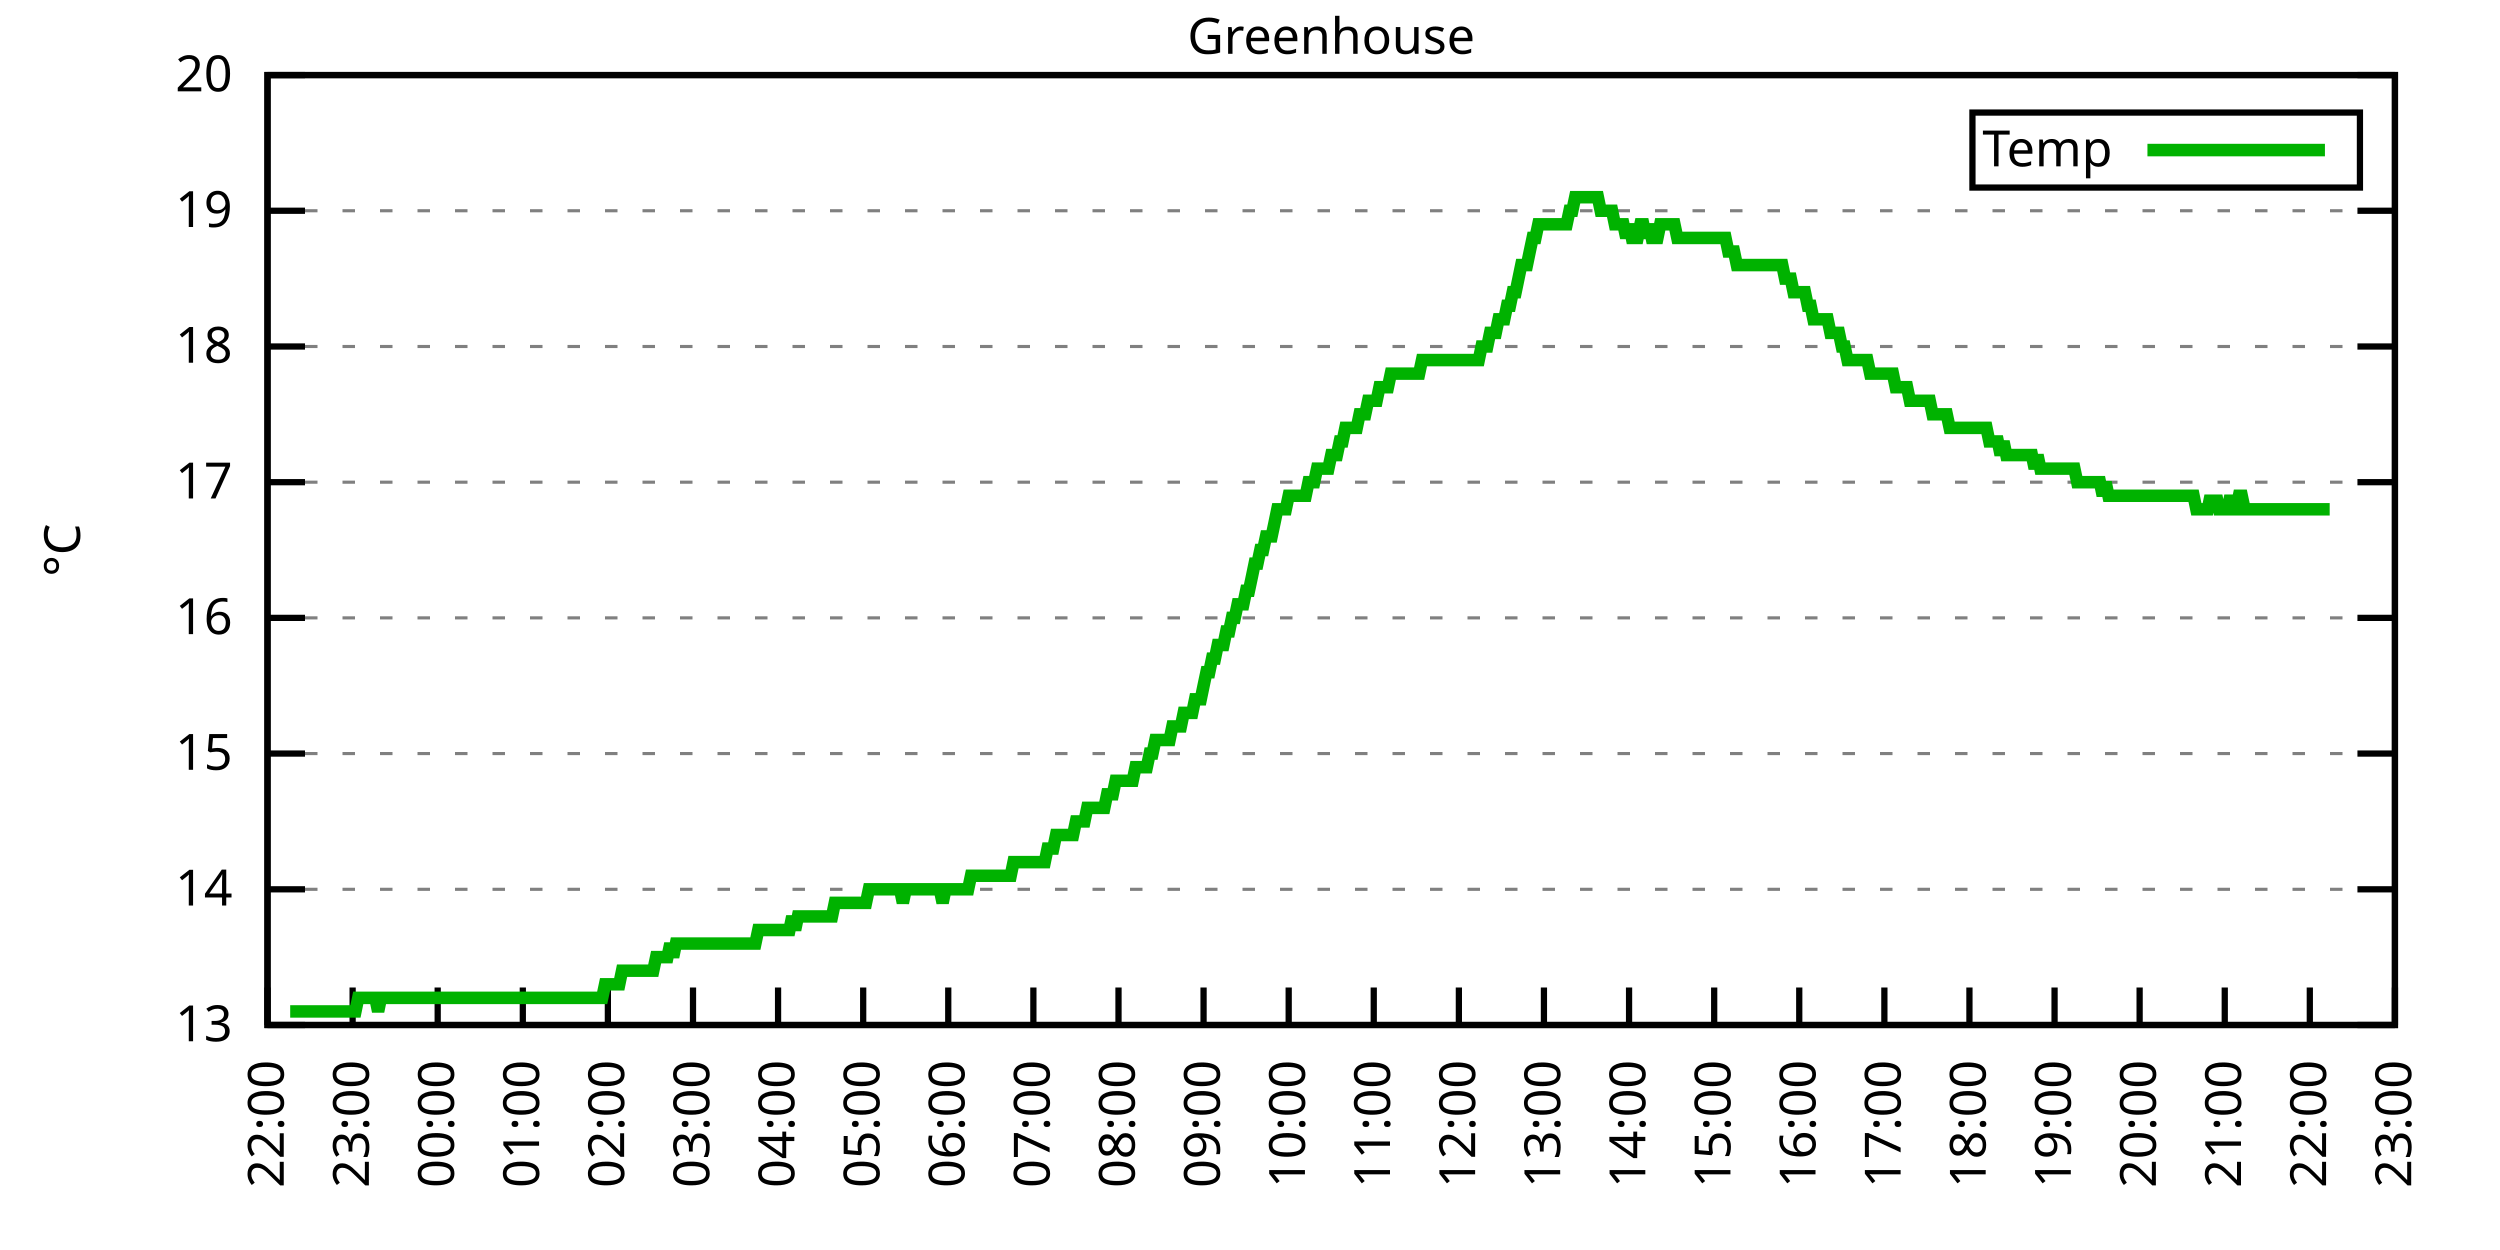
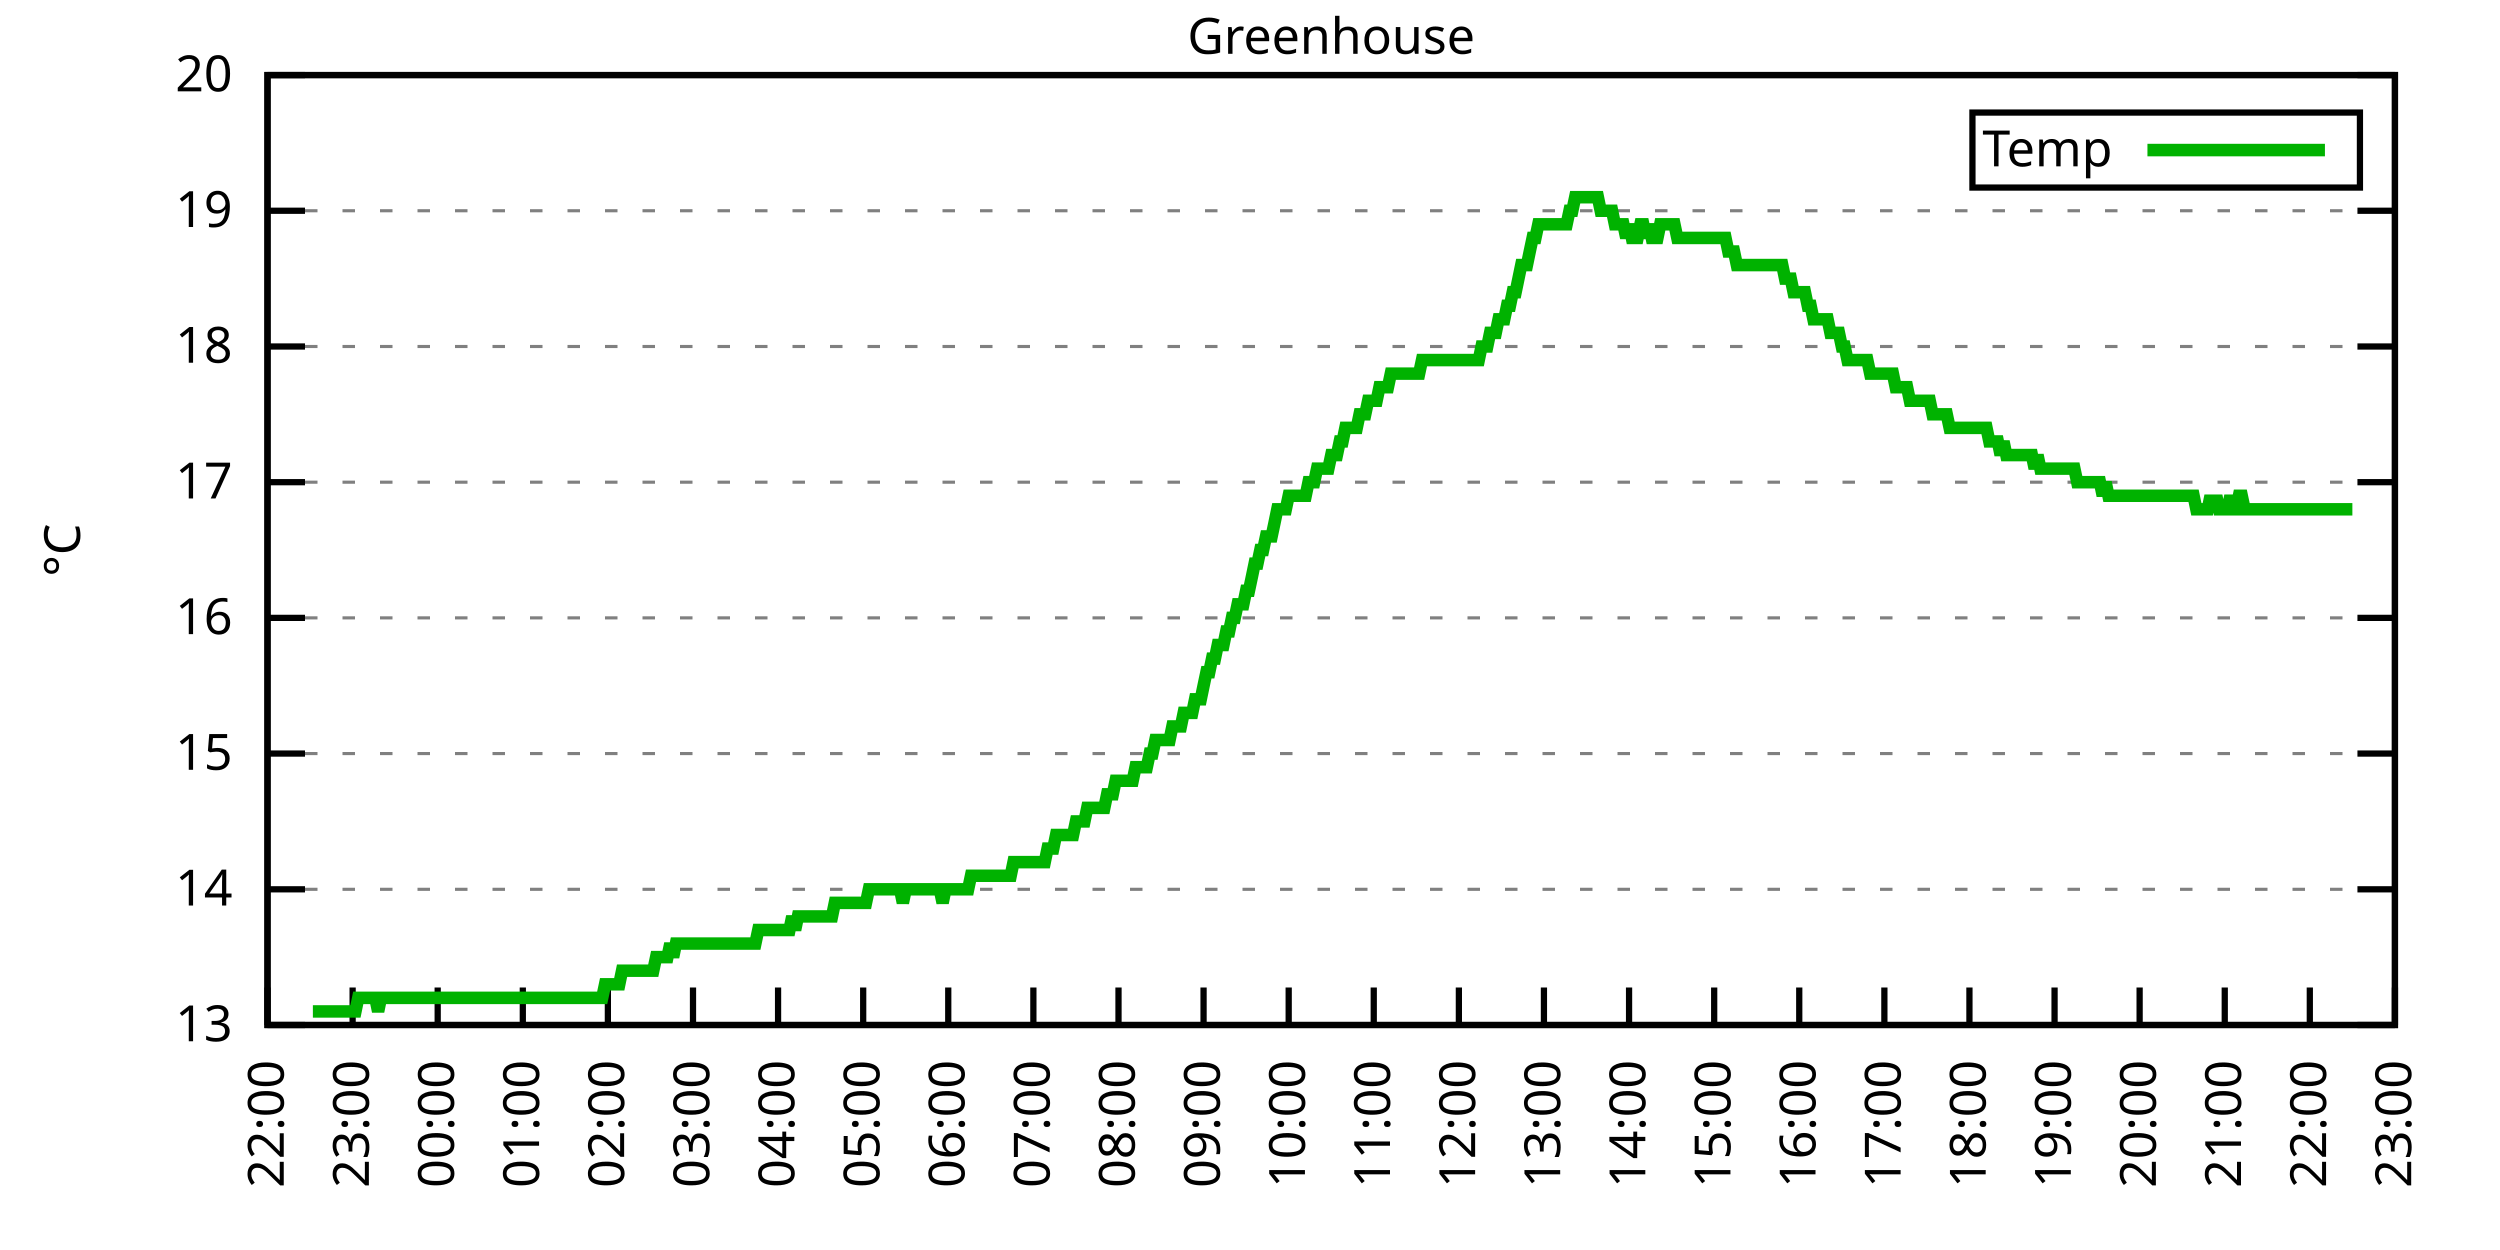
<svg xmlns="http://www.w3.org/2000/svg" xmlns:xlink="http://www.w3.org/1999/xlink" width="400" height="200" viewBox="0 0 400 200">
  <g id="gnuplot_canvas">
    <rect x="0" y="0" width="400" height="200" fill="none" />
    <defs>
      <circle id="gpDot" r="0.5" stroke-width="0.5" stroke="currentColor" />
      <path id="gpPt0" stroke-width="0.333" stroke="currentColor" d="M-1,0 h2 M0,-1 v2" />
      <path id="gpPt1" stroke-width="0.333" stroke="currentColor" d="M-1,-1 L1,1 M1,-1 L-1,1" />
      <path id="gpPt2" stroke-width="0.333" stroke="currentColor" d="M-1,0 L1,0 M0,-1 L0,1 M-1,-1 L1,1 M-1,1 L1,-1" />
      <rect id="gpPt3" stroke-width="0.333" stroke="currentColor" x="-1" y="-1" width="2" height="2" />
      <rect id="gpPt4" stroke-width="0.333" stroke="currentColor" fill="currentColor" x="-1" y="-1" width="2" height="2" />
      <circle id="gpPt5" stroke-width="0.333" stroke="currentColor" cx="0" cy="0" r="1" />
      <use xlink:href="#gpPt5" id="gpPt6" fill="currentColor" stroke="none" />
      <path id="gpPt7" stroke-width="0.333" stroke="currentColor" d="M0,-1.33 L-1.33,0.67 L1.33,0.67 z" />
      <use xlink:href="#gpPt7" id="gpPt8" fill="currentColor" stroke="none" />
      <use xlink:href="#gpPt7" id="gpPt9" stroke="currentColor" transform="rotate(180)" />
      <use xlink:href="#gpPt9" id="gpPt10" fill="currentColor" stroke="none" />
      <use xlink:href="#gpPt3" id="gpPt11" stroke="currentColor" transform="rotate(45)" />
      <use xlink:href="#gpPt11" id="gpPt12" fill="currentColor" stroke="none" />
      <path id="gpPt13" stroke-width="0.333" stroke="currentColor" d="M0,1.330 L1.265,0.411 L0.782,-1.067 L-0.782,-1.076 L-1.265,0.411 z" />
      <use xlink:href="#gpPt13" id="gpPt14" fill="currentColor" stroke="none" />
      <filter id="textbox" filterUnits="objectBoundingBox" x="0" y="0" height="1" width="1">
        <feFlood flood-color="white" flood-opacity="1" result="bgnd" />
        <feComposite in="SourceGraphic" in2="bgnd" operator="atop" />
      </filter>
      <filter id="greybox" filterUnits="objectBoundingBox" x="0" y="0" height="1" width="1">
        <feFlood flood-color="lightgrey" flood-opacity="1" result="grey" />
        <feComposite in="SourceGraphic" in2="grey" operator="atop" />
      </filter>
    </defs>
    <g fill="none" color="white" stroke="currentColor" stroke-width="1.00" stroke-linecap="butt" stroke-linejoin="miter">
</g>
    <g fill="none" color="black" stroke="currentColor" stroke-width="1.00" stroke-linecap="butt" stroke-linejoin="miter">
      <g stroke="none" shape-rendering="crispEdges">
        <polygon fill="rgb(255, 255, 255)" points="42.80,164.00 383.18,164.00 383.18,12.02 42.80,12.02 " />
      </g>
    </g>
    <g fill="none" color="black" stroke="currentColor" stroke-width="1.00" stroke-linecap="butt" stroke-linejoin="miter">
</g>
    <g fill="none" color="black" stroke="black" stroke-width="0.50" stroke-linecap="butt" stroke-linejoin="miter">
</g>
    <g fill="none" color="gray" stroke="currentColor" stroke-width="0.50" stroke-linecap="butt" stroke-linejoin="miter">
      <path stroke="gray" stroke-dasharray="2,4" class="gridline" d="M42.80,164.00 L383.19,164.00  " />
    </g>
    <g fill="none" color="gray" stroke="gray" stroke-width="1.00" stroke-linecap="butt" stroke-linejoin="miter">
</g>
    <g fill="none" color="black" stroke="currentColor" stroke-width="1.00" stroke-linecap="butt" stroke-linejoin="miter">
      <path stroke="black" d="M42.80,164.00 L48.80,164.00 M383.19,164.00 L377.19,164.00  " />
      <g transform="translate(37.20,166.60)" stroke="none" fill="black" font-family="Sans" font-size="8.00" text-anchor="end">
        <text>
          <tspan font-family="Sans"> 13</tspan>
        </text>
      </g>
    </g>
    <g fill="none" color="black" stroke="currentColor" stroke-width="1.00" stroke-linecap="butt" stroke-linejoin="miter">
</g>
    <g fill="none" color="black" stroke="black" stroke-width="0.50" stroke-linecap="butt" stroke-linejoin="miter">
</g>
    <g fill="none" color="gray" stroke="currentColor" stroke-width="0.50" stroke-linecap="butt" stroke-linejoin="miter">
      <path stroke="gray" stroke-dasharray="2,4" class="gridline" d="M42.80,142.29 L383.19,142.29  " />
    </g>
    <g fill="none" color="gray" stroke="gray" stroke-width="1.00" stroke-linecap="butt" stroke-linejoin="miter">
</g>
    <g fill="none" color="black" stroke="currentColor" stroke-width="1.00" stroke-linecap="butt" stroke-linejoin="miter">
      <path stroke="black" d="M42.80,142.29 L48.80,142.29 M383.19,142.29 L377.19,142.29  " />
      <g transform="translate(37.20,144.89)" stroke="none" fill="black" font-family="Sans" font-size="8.00" text-anchor="end">
        <text>
          <tspan font-family="Sans"> 14</tspan>
        </text>
      </g>
    </g>
    <g fill="none" color="black" stroke="currentColor" stroke-width="1.00" stroke-linecap="butt" stroke-linejoin="miter">
</g>
    <g fill="none" color="black" stroke="black" stroke-width="0.50" stroke-linecap="butt" stroke-linejoin="miter">
</g>
    <g fill="none" color="gray" stroke="currentColor" stroke-width="0.50" stroke-linecap="butt" stroke-linejoin="miter">
      <path stroke="gray" stroke-dasharray="2,4" class="gridline" d="M42.80,120.57 L383.19,120.57  " />
    </g>
    <g fill="none" color="gray" stroke="gray" stroke-width="1.00" stroke-linecap="butt" stroke-linejoin="miter">
</g>
    <g fill="none" color="black" stroke="currentColor" stroke-width="1.00" stroke-linecap="butt" stroke-linejoin="miter">
      <path stroke="black" d="M42.80,120.57 L48.80,120.57 M383.19,120.57 L377.19,120.57  " />
      <g transform="translate(37.20,123.17)" stroke="none" fill="black" font-family="Sans" font-size="8.00" text-anchor="end">
        <text>
          <tspan font-family="Sans"> 15</tspan>
        </text>
      </g>
    </g>
    <g fill="none" color="black" stroke="currentColor" stroke-width="1.00" stroke-linecap="butt" stroke-linejoin="miter">
</g>
    <g fill="none" color="black" stroke="black" stroke-width="0.50" stroke-linecap="butt" stroke-linejoin="miter">
</g>
    <g fill="none" color="gray" stroke="currentColor" stroke-width="0.50" stroke-linecap="butt" stroke-linejoin="miter">
      <path stroke="gray" stroke-dasharray="2,4" class="gridline" d="M42.80,98.86 L383.19,98.86  " />
    </g>
    <g fill="none" color="gray" stroke="gray" stroke-width="1.00" stroke-linecap="butt" stroke-linejoin="miter">
</g>
    <g fill="none" color="black" stroke="currentColor" stroke-width="1.00" stroke-linecap="butt" stroke-linejoin="miter">
      <path stroke="black" d="M42.80,98.86 L48.80,98.86 M383.19,98.86 L377.19,98.86  " />
      <g transform="translate(37.20,101.46)" stroke="none" fill="black" font-family="Sans" font-size="8.00" text-anchor="end">
        <text>
          <tspan font-family="Sans"> 16</tspan>
        </text>
      </g>
    </g>
    <g fill="none" color="black" stroke="currentColor" stroke-width="1.00" stroke-linecap="butt" stroke-linejoin="miter">
</g>
    <g fill="none" color="black" stroke="black" stroke-width="0.50" stroke-linecap="butt" stroke-linejoin="miter">
</g>
    <g fill="none" color="gray" stroke="currentColor" stroke-width="0.50" stroke-linecap="butt" stroke-linejoin="miter">
      <path stroke="gray" stroke-dasharray="2,4" class="gridline" d="M42.80,77.15 L383.19,77.15  " />
    </g>
    <g fill="none" color="gray" stroke="gray" stroke-width="1.00" stroke-linecap="butt" stroke-linejoin="miter">
</g>
    <g fill="none" color="black" stroke="currentColor" stroke-width="1.00" stroke-linecap="butt" stroke-linejoin="miter">
      <path stroke="black" d="M42.80,77.15 L48.80,77.15 M383.19,77.15 L377.19,77.15  " />
      <g transform="translate(37.20,79.75)" stroke="none" fill="black" font-family="Sans" font-size="8.00" text-anchor="end">
        <text>
          <tspan font-family="Sans"> 17</tspan>
        </text>
      </g>
    </g>
    <g fill="none" color="black" stroke="currentColor" stroke-width="1.00" stroke-linecap="butt" stroke-linejoin="miter">
</g>
    <g fill="none" color="black" stroke="black" stroke-width="0.50" stroke-linecap="butt" stroke-linejoin="miter">
</g>
    <g fill="none" color="gray" stroke="currentColor" stroke-width="0.50" stroke-linecap="butt" stroke-linejoin="miter">
      <path stroke="gray" stroke-dasharray="2,4" class="gridline" d="M42.80,55.44 L383.19,55.44  " />
    </g>
    <g fill="none" color="gray" stroke="gray" stroke-width="1.00" stroke-linecap="butt" stroke-linejoin="miter">
</g>
    <g fill="none" color="black" stroke="currentColor" stroke-width="1.00" stroke-linecap="butt" stroke-linejoin="miter">
      <path stroke="black" d="M42.80,55.44 L48.80,55.44 M383.19,55.44 L377.19,55.44  " />
      <g transform="translate(37.20,58.04)" stroke="none" fill="black" font-family="Sans" font-size="8.00" text-anchor="end">
        <text>
          <tspan font-family="Sans"> 18</tspan>
        </text>
      </g>
    </g>
    <g fill="none" color="black" stroke="currentColor" stroke-width="1.00" stroke-linecap="butt" stroke-linejoin="miter">
</g>
    <g fill="none" color="black" stroke="black" stroke-width="0.50" stroke-linecap="butt" stroke-linejoin="miter">
</g>
    <g fill="none" color="gray" stroke="currentColor" stroke-width="0.50" stroke-linecap="butt" stroke-linejoin="miter">
      <path stroke="gray" stroke-dasharray="2,4" class="gridline" d="M42.80,33.72 L383.19,33.72  " />
    </g>
    <g fill="none" color="gray" stroke="gray" stroke-width="1.00" stroke-linecap="butt" stroke-linejoin="miter">
</g>
    <g fill="none" color="black" stroke="currentColor" stroke-width="1.00" stroke-linecap="butt" stroke-linejoin="miter">
      <path stroke="black" d="M42.80,33.72 L48.80,33.72 M383.19,33.72 L377.19,33.72  " />
      <g transform="translate(37.20,36.32)" stroke="none" fill="black" font-family="Sans" font-size="8.00" text-anchor="end">
        <text>
          <tspan font-family="Sans"> 19</tspan>
        </text>
      </g>
    </g>
    <g fill="none" color="black" stroke="currentColor" stroke-width="1.00" stroke-linecap="butt" stroke-linejoin="miter">
</g>
    <g fill="none" color="black" stroke="black" stroke-width="0.50" stroke-linecap="butt" stroke-linejoin="miter">
</g>
    <g fill="none" color="gray" stroke="currentColor" stroke-width="0.50" stroke-linecap="butt" stroke-linejoin="miter">
      <path stroke="gray" stroke-dasharray="2,4" class="gridline" d="M42.80,12.01 L383.19,12.01  " />
    </g>
    <g fill="none" color="gray" stroke="gray" stroke-width="1.00" stroke-linecap="butt" stroke-linejoin="miter">
</g>
    <g fill="none" color="black" stroke="currentColor" stroke-width="1.00" stroke-linecap="butt" stroke-linejoin="miter">
      <path stroke="black" d="M42.80,12.01 L48.80,12.01 M383.19,12.01 L377.19,12.01  " />
      <g transform="translate(37.20,14.61)" stroke="none" fill="black" font-family="Sans" font-size="8.00" text-anchor="end">
        <text>
          <tspan font-family="Sans"> 20</tspan>
        </text>
      </g>
    </g>
    <g fill="none" color="black" stroke="currentColor" stroke-width="1.00" stroke-linecap="butt" stroke-linejoin="miter">
      <path stroke="black" d="M42.80,164.00 L42.80,158.00  " />
      <g transform="translate(45.40,169.60) rotate(270.00)" stroke="none" fill="black" font-family="Sans" font-size="8.00" text-anchor="end">
        <text>
          <tspan font-family="Sans">22:00</tspan>
        </text>
      </g>
    </g>
    <g fill="none" color="black" stroke="currentColor" stroke-width="1.00" stroke-linecap="butt" stroke-linejoin="miter">
      <path stroke="black" d="M56.42,164.00 L56.42,158.00  " />
      <g transform="translate(59.02,169.60) rotate(270.00)" stroke="none" fill="black" font-family="Sans" font-size="8.00" text-anchor="end">
        <text>
          <tspan font-family="Sans">23:00</tspan>
        </text>
      </g>
    </g>
    <g fill="none" color="black" stroke="currentColor" stroke-width="1.00" stroke-linecap="butt" stroke-linejoin="miter">
      <path stroke="black" d="M70.03,164.00 L70.03,158.00  " />
      <g transform="translate(72.63,169.60) rotate(270.00)" stroke="none" fill="black" font-family="Sans" font-size="8.00" text-anchor="end">
        <text>
          <tspan font-family="Sans">00:00</tspan>
        </text>
      </g>
    </g>
    <g fill="none" color="black" stroke="currentColor" stroke-width="1.00" stroke-linecap="butt" stroke-linejoin="miter">
      <path stroke="black" d="M83.65,164.00 L83.65,158.00  " />
      <g transform="translate(86.25,169.60) rotate(270.00)" stroke="none" fill="black" font-family="Sans" font-size="8.00" text-anchor="end">
        <text>
          <tspan font-family="Sans">01:00</tspan>
        </text>
      </g>
    </g>
    <g fill="none" color="black" stroke="currentColor" stroke-width="1.00" stroke-linecap="butt" stroke-linejoin="miter">
      <path stroke="black" d="M97.26,164.00 L97.26,158.00  " />
      <g transform="translate(99.86,169.60) rotate(270.00)" stroke="none" fill="black" font-family="Sans" font-size="8.00" text-anchor="end">
        <text>
          <tspan font-family="Sans">02:00</tspan>
        </text>
      </g>
    </g>
    <g fill="none" color="black" stroke="currentColor" stroke-width="1.00" stroke-linecap="butt" stroke-linejoin="miter">
      <path stroke="black" d="M110.88,164.00 L110.88,158.00  " />
      <g transform="translate(113.48,169.60) rotate(270.00)" stroke="none" fill="black" font-family="Sans" font-size="8.00" text-anchor="end">
        <text>
          <tspan font-family="Sans">03:00</tspan>
        </text>
      </g>
    </g>
    <g fill="none" color="black" stroke="currentColor" stroke-width="1.00" stroke-linecap="butt" stroke-linejoin="miter">
      <path stroke="black" d="M124.49,164.00 L124.49,158.00  " />
      <g transform="translate(127.09,169.60) rotate(270.00)" stroke="none" fill="black" font-family="Sans" font-size="8.00" text-anchor="end">
        <text>
          <tspan font-family="Sans">04:00</tspan>
        </text>
      </g>
    </g>
    <g fill="none" color="black" stroke="currentColor" stroke-width="1.00" stroke-linecap="butt" stroke-linejoin="miter">
      <path stroke="black" d="M138.11,164.00 L138.11,158.00  " />
      <g transform="translate(140.71,169.60) rotate(270.00)" stroke="none" fill="black" font-family="Sans" font-size="8.00" text-anchor="end">
        <text>
          <tspan font-family="Sans">05:00</tspan>
        </text>
      </g>
    </g>
    <g fill="none" color="black" stroke="currentColor" stroke-width="1.00" stroke-linecap="butt" stroke-linejoin="miter">
      <path stroke="black" d="M151.72,164.00 L151.72,158.00  " />
      <g transform="translate(154.32,169.60) rotate(270.00)" stroke="none" fill="black" font-family="Sans" font-size="8.00" text-anchor="end">
        <text>
          <tspan font-family="Sans">06:00</tspan>
        </text>
      </g>
    </g>
    <g fill="none" color="black" stroke="currentColor" stroke-width="1.00" stroke-linecap="butt" stroke-linejoin="miter">
      <path stroke="black" d="M165.34,164.00 L165.34,158.00  " />
      <g transform="translate(167.94,169.60) rotate(270.00)" stroke="none" fill="black" font-family="Sans" font-size="8.00" text-anchor="end">
        <text>
          <tspan font-family="Sans">07:00</tspan>
        </text>
      </g>
    </g>
    <g fill="none" color="black" stroke="currentColor" stroke-width="1.00" stroke-linecap="butt" stroke-linejoin="miter">
      <path stroke="black" d="M178.96,164.00 L178.96,158.00  " />
      <g transform="translate(181.56,169.60) rotate(270.00)" stroke="none" fill="black" font-family="Sans" font-size="8.00" text-anchor="end">
        <text>
          <tspan font-family="Sans">08:00</tspan>
        </text>
      </g>
    </g>
    <g fill="none" color="black" stroke="currentColor" stroke-width="1.00" stroke-linecap="butt" stroke-linejoin="miter">
      <path stroke="black" d="M192.57,164.00 L192.57,158.00  " />
      <g transform="translate(195.17,169.60) rotate(270.00)" stroke="none" fill="black" font-family="Sans" font-size="8.00" text-anchor="end">
        <text>
          <tspan font-family="Sans">09:00</tspan>
        </text>
      </g>
    </g>
    <g fill="none" color="black" stroke="currentColor" stroke-width="1.00" stroke-linecap="butt" stroke-linejoin="miter">
      <path stroke="black" d="M206.19,164.00 L206.19,158.00  " />
      <g transform="translate(208.79,169.60) rotate(270.00)" stroke="none" fill="black" font-family="Sans" font-size="8.00" text-anchor="end">
        <text>
          <tspan font-family="Sans">10:00</tspan>
        </text>
      </g>
    </g>
    <g fill="none" color="black" stroke="currentColor" stroke-width="1.00" stroke-linecap="butt" stroke-linejoin="miter">
      <path stroke="black" d="M219.80,164.00 L219.80,158.00  " />
      <g transform="translate(222.40,169.60) rotate(270.00)" stroke="none" fill="black" font-family="Sans" font-size="8.00" text-anchor="end">
        <text>
          <tspan font-family="Sans">11:00</tspan>
        </text>
      </g>
    </g>
    <g fill="none" color="black" stroke="currentColor" stroke-width="1.00" stroke-linecap="butt" stroke-linejoin="miter">
      <path stroke="black" d="M233.42,164.00 L233.42,158.00  " />
      <g transform="translate(236.02,169.60) rotate(270.00)" stroke="none" fill="black" font-family="Sans" font-size="8.00" text-anchor="end">
        <text>
          <tspan font-family="Sans">12:00</tspan>
        </text>
      </g>
    </g>
    <g fill="none" color="black" stroke="currentColor" stroke-width="1.00" stroke-linecap="butt" stroke-linejoin="miter">
      <path stroke="black" d="M247.03,164.00 L247.03,158.00  " />
      <g transform="translate(249.63,169.60) rotate(270.00)" stroke="none" fill="black" font-family="Sans" font-size="8.00" text-anchor="end">
        <text>
          <tspan font-family="Sans">13:00</tspan>
        </text>
      </g>
    </g>
    <g fill="none" color="black" stroke="currentColor" stroke-width="1.00" stroke-linecap="butt" stroke-linejoin="miter">
      <path stroke="black" d="M260.65,164.00 L260.65,158.00  " />
      <g transform="translate(263.25,169.60) rotate(270.00)" stroke="none" fill="black" font-family="Sans" font-size="8.00" text-anchor="end">
        <text>
          <tspan font-family="Sans">14:00</tspan>
        </text>
      </g>
    </g>
    <g fill="none" color="black" stroke="currentColor" stroke-width="1.00" stroke-linecap="butt" stroke-linejoin="miter">
      <path stroke="black" d="M274.27,164.00 L274.27,158.00  " />
      <g transform="translate(276.87,169.60) rotate(270.00)" stroke="none" fill="black" font-family="Sans" font-size="8.00" text-anchor="end">
        <text>
          <tspan font-family="Sans">15:00</tspan>
        </text>
      </g>
    </g>
    <g fill="none" color="black" stroke="currentColor" stroke-width="1.00" stroke-linecap="butt" stroke-linejoin="miter">
      <path stroke="black" d="M287.88,164.00 L287.88,158.00  " />
      <g transform="translate(290.48,169.60) rotate(270.00)" stroke="none" fill="black" font-family="Sans" font-size="8.00" text-anchor="end">
        <text>
          <tspan font-family="Sans">16:00</tspan>
        </text>
      </g>
    </g>
    <g fill="none" color="black" stroke="currentColor" stroke-width="1.00" stroke-linecap="butt" stroke-linejoin="miter">
      <path stroke="black" d="M301.50,164.00 L301.50,158.00  " />
      <g transform="translate(304.10,169.60) rotate(270.00)" stroke="none" fill="black" font-family="Sans" font-size="8.00" text-anchor="end">
        <text>
          <tspan font-family="Sans">17:00</tspan>
        </text>
      </g>
    </g>
    <g fill="none" color="black" stroke="currentColor" stroke-width="1.00" stroke-linecap="butt" stroke-linejoin="miter">
      <path stroke="black" d="M315.11,164.00 L315.11,158.00  " />
      <g transform="translate(317.71,169.60) rotate(270.00)" stroke="none" fill="black" font-family="Sans" font-size="8.00" text-anchor="end">
        <text>
          <tspan font-family="Sans">18:00</tspan>
        </text>
      </g>
    </g>
    <g fill="none" color="black" stroke="currentColor" stroke-width="1.00" stroke-linecap="butt" stroke-linejoin="miter">
      <path stroke="black" d="M328.73,164.00 L328.73,158.00  " />
      <g transform="translate(331.33,169.60) rotate(270.00)" stroke="none" fill="black" font-family="Sans" font-size="8.00" text-anchor="end">
        <text>
          <tspan font-family="Sans">19:00</tspan>
        </text>
      </g>
    </g>
    <g fill="none" color="black" stroke="currentColor" stroke-width="1.00" stroke-linecap="butt" stroke-linejoin="miter">
      <path stroke="black" d="M342.34,164.00 L342.34,158.00  " />
      <g transform="translate(344.94,169.60) rotate(270.00)" stroke="none" fill="black" font-family="Sans" font-size="8.00" text-anchor="end">
        <text>
          <tspan font-family="Sans">20:00</tspan>
        </text>
      </g>
    </g>
    <g fill="none" color="black" stroke="currentColor" stroke-width="1.00" stroke-linecap="butt" stroke-linejoin="miter">
      <path stroke="black" d="M355.96,164.00 L355.96,158.00  " />
      <g transform="translate(358.56,169.60) rotate(270.00)" stroke="none" fill="black" font-family="Sans" font-size="8.00" text-anchor="end">
        <text>
          <tspan font-family="Sans">21:00</tspan>
        </text>
      </g>
    </g>
    <g fill="none" color="black" stroke="currentColor" stroke-width="1.00" stroke-linecap="butt" stroke-linejoin="miter">
      <path stroke="black" d="M369.57,164.00 L369.57,158.00  " />
      <g transform="translate(372.17,169.60) rotate(270.00)" stroke="none" fill="black" font-family="Sans" font-size="8.00" text-anchor="end">
        <text>
          <tspan font-family="Sans">22:00</tspan>
        </text>
      </g>
    </g>
    <g fill="none" color="black" stroke="currentColor" stroke-width="1.00" stroke-linecap="butt" stroke-linejoin="miter">
      <path stroke="black" d="M383.19,164.00 L383.19,158.00  " />
      <g transform="translate(385.79,169.60) rotate(270.00)" stroke="none" fill="black" font-family="Sans" font-size="8.00" text-anchor="end">
        <text>
          <tspan font-family="Sans">23:00</tspan>
        </text>
      </g>
    </g>
    <g fill="none" color="black" stroke="currentColor" stroke-width="1.00" stroke-linecap="butt" stroke-linejoin="miter">
</g>
    <g fill="none" color="black" stroke="currentColor" stroke-width="1.00" stroke-linecap="butt" stroke-linejoin="miter">
      <path stroke="black" d="M42.80,12.01 L42.80,164.00 L383.19,164.00 L383.19,12.01 L42.80,12.01 Z  " />
    </g>
    <g fill="none" color="black" stroke="currentColor" stroke-width="1.00" stroke-linecap="butt" stroke-linejoin="miter">
</g>
    <g fill="none" color="black" stroke="currentColor" stroke-width="1.00" stroke-linecap="butt" stroke-linejoin="miter">
      <path stroke="black" d="M315.59,30.01 L315.59,18.01 L377.59,18.01 L377.59,30.01 L315.59,30.01 Z  " />
    </g>
    <g id="Greenhouse_plot_1">
      <g fill="none" color="white" stroke="black" stroke-width="2.00" stroke-linecap="butt" stroke-linejoin="miter">
</g>
      <g fill="none" color="black" stroke="currentColor" stroke-width="2.00" stroke-linecap="butt" stroke-linejoin="miter">
        <g transform="translate(337.99,26.61)" stroke="none" fill="black" font-family="Sans" font-size="8.00" text-anchor="end">
          <text>
            <tspan font-family="Sans">Temp</tspan>
          </text>
        </g>
      </g>
      <g fill="none" color="black" stroke="currentColor" stroke-width="2.00" stroke-linecap="butt" stroke-linejoin="miter">
-         <path stroke="rgb(  0, 178,   0)" d="M343.59,24.01 L371.99,24.01 M46.43,161.83 L46.88,161.83 L47.34,161.83 L47.79,161.83 L48.25,161.83 L48.70,161.83   L49.15,161.83 L49.61,161.83 L50.06,161.83 L50.52,161.83 L50.97,161.83 L51.42,161.83 L51.88,161.83 L52.33,161.83   L52.78,161.83 L53.24,161.83 L53.69,161.83 L54.15,161.83 L54.60,161.83 L55.05,161.83 L55.51,161.83 L55.96,161.83   L56.42,161.83 L56.87,161.83 L57.32,159.66 L57.78,159.66 L58.23,159.66 L58.68,159.66 L59.14,159.66 L59.59,159.66   L60.05,159.66 L60.50,161.83 L60.95,159.66 L61.41,159.66 L61.86,159.66 L62.32,159.66 L62.77,159.66 L63.22,159.66   L63.68,159.66 L64.13,159.66 L64.58,159.66 L65.04,159.66 L65.49,159.66 L65.95,159.66 L66.40,159.66 L66.85,159.66   L67.31,159.66 L67.76,159.66 L68.22,159.66 L68.67,159.66 L69.12,159.66 L69.58,159.66 L70.03,159.66 L70.49,159.66   L70.94,159.66 L71.39,159.66 L71.85,159.66 L72.30,159.66 L72.75,159.66 L73.21,159.66 L73.66,159.66 L74.12,159.66   L74.57,159.66 L75.02,159.66 L75.48,159.66 L75.93,159.66 L76.39,159.66 L76.84,159.66 L77.29,159.66 L77.75,159.66   L78.20,159.66 L78.65,159.66 L79.11,159.66 L79.56,159.66 L80.02,159.66 L80.47,159.66 L80.92,159.66 L81.38,159.66   L81.83,159.66 L82.29,159.66 L82.74,159.66 L83.19,159.66 L83.65,159.66 L84.10,159.66 L84.55,159.66 L85.01,159.66   L85.46,159.66 L85.92,159.66 L86.37,159.66 L86.82,159.66 L87.28,159.66 L87.73,159.66 L88.19,159.66 L88.64,159.66   L89.09,159.66 L89.55,159.66 L90.00,159.66 L90.45,159.66 L90.91,159.66 L91.36,159.66 L91.82,159.66 L92.27,159.66   L92.72,159.66 L93.18,159.66 L93.63,159.66 L94.09,159.66 L94.54,159.66 L94.99,159.66 L95.45,159.66 L95.90,159.66   L96.35,159.66 L96.81,157.49 L97.26,157.49 L97.72,157.49 L98.17,157.49 L98.62,157.49 L99.08,157.49 L99.53,155.31   L99.99,155.31 L100.44,155.31 L100.89,155.31 L101.35,155.31 L101.80,155.31 L102.25,155.31 L102.71,155.31 L103.16,155.31   L103.62,155.31 L104.07,155.31 L104.52,155.31 L104.98,153.14 L105.43,153.14 L105.89,153.14 L106.34,153.14 L106.79,153.14   L107.25,150.97 L107.70,153.14 L108.15,150.97 L108.61,150.97 L109.06,150.97 L109.52,150.97 L109.97,150.97 L110.42,150.97   L110.88,150.97 L111.33,150.97 L111.79,150.97 L112.24,150.97 L112.69,150.97 L113.15,150.97 L113.60,150.97 L114.05,150.97   L114.51,150.97 L114.96,150.97 L115.42,150.97 L115.87,150.97 L116.32,150.97 L116.78,150.97 L117.23,150.97 L117.69,150.97   L118.14,150.97 L118.59,150.97 L119.05,150.97 L119.50,150.97 L119.96,150.97 L120.41,150.97 L120.86,150.97 L121.32,148.80   L121.77,148.80 L122.22,148.80 L122.68,148.80 L123.13,148.80 L123.59,148.80 L124.04,148.80 L124.49,148.80 L124.95,148.80   L125.40,148.80 L125.86,148.80 L126.31,148.80 L126.76,146.63 L127.22,148.80 L127.67,146.63 L128.12,146.63 L128.58,146.63   L129.03,146.63 L129.49,146.63 L129.94,146.63 L130.39,146.63 L130.85,146.63 L131.30,146.63 L131.76,146.63 L132.21,146.63   L132.66,146.63 L133.12,146.63 L133.57,144.46 L134.02,144.46 L134.48,144.46 L134.93,144.46 L135.39,144.46 L135.84,144.46   L136.29,144.46 L136.75,144.46 L137.20,144.46 L137.66,144.46 L138.11,144.46 L138.56,144.46 L139.02,142.29 L139.47,142.29   L139.92,142.29 L140.38,142.29 L140.83,142.29 L141.29,142.29 L141.74,142.29 L142.19,142.29 L142.65,142.29 L143.10,142.29   L143.56,142.29 L144.01,142.29 L144.46,144.46 L144.92,142.29 L145.37,142.29 L145.82,142.29 L146.28,142.29 L146.73,142.29   L147.19,142.29 L147.64,142.29 L148.09,142.29 L148.55,142.29 L149.00,142.29 L149.46,142.29 L149.91,142.29 L150.36,142.29   L150.82,144.46 L151.27,142.29 L151.72,142.29 L152.18,142.29 L152.63,142.29 L153.09,142.29 L153.54,142.29 L153.99,142.29   L154.45,142.29 L154.90,142.29 L155.36,140.12 L155.81,140.12 L156.26,140.12 L156.72,140.12 L157.17,140.12 L157.62,140.12   L158.08,140.12 L158.53,140.12 L158.99,140.12 L159.44,140.12 L159.89,140.12 L160.35,140.12 L160.80,140.12 L161.26,140.12   L161.71,140.12 L162.16,137.94 L162.62,137.94 L163.07,137.94 L163.52,137.94 L163.98,137.94 L164.43,137.94 L164.89,137.94   L165.34,137.94 L165.79,137.94 L166.25,137.94 L166.70,137.94 L167.16,137.94 L167.61,135.77 L168.06,135.77 L168.52,135.77   L168.97,133.60 L169.43,133.60 L169.88,133.60 L170.33,133.60 L170.79,133.60 L171.24,133.60 L171.69,133.60 L172.15,131.43   L172.60,131.43 L173.06,131.43 L173.51,131.43 L173.96,129.26 L174.42,129.26 L174.87,129.26 L175.33,129.26 L175.78,129.26   L176.23,129.26 L176.69,129.26 L177.14,127.09 L177.59,127.09 L178.05,127.09 L178.50,124.92 L178.96,124.92 L179.41,124.92   L179.86,124.92 L180.32,124.92 L180.77,124.92 L181.23,124.92 L181.68,122.75 L182.13,122.75 L182.59,122.75 L183.04,122.75   L183.49,122.75 L183.95,120.57 L184.40,120.57 L184.86,118.40 L185.31,118.40 L185.76,118.40 L186.22,118.40 L186.67,118.40   L187.13,118.40 L187.58,116.23 L188.03,116.23 L188.49,116.23 L188.94,116.23 L189.39,114.06 L189.85,114.06 L190.30,114.06   L190.76,114.06 L191.21,111.89 L191.66,111.89 L192.12,111.89 L192.57,109.72 L193.03,107.55 L193.48,107.55 L193.93,105.38   L194.39,105.38 L194.84,103.20 L195.29,103.20 L195.75,103.20 L196.20,101.03 L196.66,101.03 L197.11,98.86 L197.56,98.86   L198.02,96.69 L198.47,96.69 L198.93,96.69 L199.38,94.52 L199.83,94.52 L200.29,92.35 L200.74,90.18 L201.19,90.18   L201.65,88.00 L202.10,88.00 L202.56,85.83 L203.01,85.83 L203.46,85.83 L203.92,83.66 L204.37,81.49 L204.83,81.49   L205.28,81.49 L205.73,81.49 L206.19,79.32 L206.64,79.32 L207.09,79.32 L207.55,79.32 L208.00,79.32 L208.46,79.32   L208.91,79.32 L209.36,77.15 L209.82,77.15 L210.27,77.15 L210.73,74.98 L211.18,74.98 L211.63,74.98 L212.09,74.98   L212.54,74.98 L213.00,72.81 L213.45,72.81 L213.90,72.81 L214.36,70.63 L214.81,70.63 L215.26,68.46 L215.72,68.46   L216.17,68.46 L216.63,68.46 L217.08,68.46 L217.53,66.29 L217.99,66.29 L218.44,66.29 L218.90,64.12 L219.35,64.12   L219.80,64.12 L220.26,64.12 L220.71,61.95 L221.16,61.95 L221.62,61.95 L222.07,61.95 L222.53,59.78 L222.98,59.78   L223.43,59.78 L223.89,59.78 L224.34,59.78 L224.80,59.78 L225.25,59.78 L225.70,59.78 L226.16,59.78 L226.61,59.78   L227.06,59.78 L227.52,57.61 L227.97,57.61 L228.43,57.61 L228.88,57.61 L229.33,57.61 L229.79,57.61 L230.24,57.61   L230.70,57.61 L231.15,57.61 L231.60,57.61 L232.06,57.61 L232.51,57.61 L232.96,57.61 L233.42,57.61 L233.87,57.61   L234.33,57.61 L234.78,57.61 L235.23,57.61 L235.69,57.61 L236.14,57.61 L236.60,57.61 L237.05,55.44 L237.50,55.44   L237.96,55.44 L238.41,53.26 L238.86,53.26 L239.32,53.26 L239.77,51.09 L240.23,51.09 L240.68,51.09 L241.13,48.92   L241.59,48.92 L242.04,46.75 L242.50,46.75 L242.95,44.58 L243.40,42.41 L243.86,42.41 L244.31,42.41 L244.76,40.24   L245.22,38.07 L245.67,38.07 L246.13,35.89 L246.58,35.89 L247.03,35.89 L247.49,35.89 L247.94,35.89 L248.40,35.89   L248.85,35.89 L249.30,35.89 L249.76,35.89 L250.21,35.89 L250.66,35.89 L251.12,33.72 L251.57,33.72 L252.03,31.55   L252.48,31.55 L252.93,31.55 L253.39,31.55 L253.84,31.55 L254.30,31.55 L254.75,31.55 L255.20,31.55 L255.66,31.55   L256.11,33.72 L256.56,33.72 L257.02,33.72 L257.47,33.72 L257.93,33.72 L258.38,35.89 L258.83,35.89 L259.29,35.89   L259.74,35.89 L260.20,38.07 L260.65,35.89 L261.10,38.07 L261.56,38.07 L262.01,38.07 L262.47,35.89 L262.92,35.89   L263.37,38.07 L263.83,35.89 L264.28,38.07 L264.73,38.07 L265.19,38.07 L265.64,35.89 L266.10,35.89 L266.55,35.89   L267.00,35.89 L267.46,35.89 L267.91,35.89 L268.37,38.07 L268.82,38.07 L269.27,38.07 L269.73,38.07 L270.18,38.07   L270.63,38.07 L271.09,38.07 L271.54,38.07 L272.00,38.07 L272.45,38.07 L272.90,38.07 L273.36,38.07 L273.81,38.07   L274.27,38.07 L274.72,38.07 L275.17,38.07 L275.63,38.07 L276.08,38.07 L276.53,40.24 L276.99,40.24 L277.44,40.24   L277.90,42.41 L278.35,42.41 L278.80,42.41 L279.26,42.41 L279.71,42.41 L280.17,42.41 L280.62,42.41 L281.07,42.41   L281.53,42.41 L281.98,42.41 L282.43,42.41 L282.89,42.41 L283.34,42.41 L283.80,42.41 L284.25,42.41 L284.70,42.41   L285.16,42.41 L285.61,44.58 L286.07,44.58 L286.52,44.58 L286.97,46.75 L287.43,46.75 L287.88,46.75 L288.33,46.75   L288.79,46.75 L289.24,48.92 L289.70,48.92 L290.15,51.09 L290.60,51.09 L291.06,51.09 L291.51,51.09 L291.97,51.09   L292.42,51.09 L292.87,53.26 L293.33,53.26 L293.78,53.26 L294.23,53.26 L294.69,55.44 L295.14,55.44 L295.60,57.61   L296.05,57.61 L296.50,57.61 L296.96,57.61 L297.41,57.61 L297.87,57.61 L298.32,57.61 L298.77,57.61 L299.23,59.78   L299.68,59.78 L300.13,59.78 L300.59,59.78 L301.04,59.78 L301.50,59.78 L301.95,59.78 L302.40,59.78 L302.86,59.78   L303.31,61.95 L303.77,61.95 L304.22,61.95 L304.67,61.95 L305.13,61.95 L305.58,64.12 L306.03,64.12 L306.49,64.12   L306.94,64.12 L307.40,64.12 L307.85,64.12 L308.30,64.12 L308.76,64.12 L309.21,66.29 L309.67,66.29 L310.12,66.29   L310.57,66.29 L311.03,66.29 L311.48,66.29 L311.94,68.46 L312.39,68.46 L312.84,68.46 L313.30,68.46 L313.75,68.46   L314.20,68.46 L314.66,68.46 L315.11,68.46 L315.57,68.46 L316.02,68.46 L316.47,68.46 L316.93,68.46 L317.38,68.46   L317.84,68.46 L318.29,70.63 L318.74,70.63 L319.20,70.63 L319.65,70.63 L320.10,72.81 L320.56,70.63 L321.01,72.81   L321.47,72.81 L321.92,72.81 L322.37,72.81 L322.83,72.81 L323.28,72.81 L323.74,72.81 L324.19,72.81 L324.64,72.81   L325.10,72.81 L325.55,74.98 L326.00,72.81 L326.46,74.98 L326.91,74.98 L327.37,74.98 L327.82,74.98 L328.27,74.98   L328.73,74.98 L329.18,74.98 L329.64,74.98 L330.09,74.98 L330.54,74.98 L331.00,74.98 L331.45,74.98 L331.90,74.98   L332.36,77.15 L332.81,77.15 L333.27,77.15 L333.72,77.15 L334.17,77.15 L334.63,77.15 L335.08,77.15 L335.54,77.15   L335.99,77.15 L336.44,79.32 L336.90,77.15 L337.35,79.32 L337.80,79.32 L338.26,79.32 L338.71,79.32 L339.17,79.32   L339.62,79.32 L340.07,79.32 L340.53,79.32 L340.98,79.32 L341.44,79.32 L341.89,79.32 L342.34,79.32 L342.80,79.32   L343.25,79.32 L343.70,79.32 L344.16,79.32 L344.61,79.32 L345.07,79.32 L345.52,79.32 L345.97,79.32 L346.43,79.32   L346.88,79.32 L347.34,79.32 L347.79,79.32 L348.24,79.32 L348.70,79.32 L349.15,79.32 L349.60,79.32 L350.06,79.32   L350.51,79.32 L350.97,79.32 L351.42,81.49 L351.87,81.49 L352.33,81.49 L352.78,81.49 L353.24,81.49 L353.69,79.32   L354.14,81.49 L354.60,79.32 L355.05,81.49 L355.50,81.49 L355.96,81.49 L356.41,81.49 L356.87,79.32 L357.32,81.49   L357.77,81.49 L358.23,79.32 L358.68,79.32 L359.14,81.49 L359.59,81.49 L360.04,81.49 L360.50,81.49 L360.95,81.49   L361.41,81.49 L361.86,81.49 L362.31,81.49 L362.77,81.49 L363.22,81.49 L363.67,81.49 L364.13,81.49 L364.58,81.49   L365.04,81.49 L365.49,81.49 L365.94,81.49 L366.40,81.49 L366.85,81.49 L367.31,81.49 L367.76,81.49 L368.21,81.49   L368.67,81.49 L369.12,81.49 L369.57,81.49 L370.03,81.49 L370.48,81.49 L370.94,81.49 L371.39,81.49 L371.84,81.49   L372.30,81.49 L372.75,81.49  " />
+         <path stroke="rgb(  0, 178,   0)" d="M343.59,24.01 L371.99,24.01 M50.06,161.83 L50.52,161.83 L50.97,161.83 L51.42,161.83 L51.88,161.83 L52.33,161.83   L52.78,161.83 L53.24,161.83 L53.69,161.83 L54.15,161.83 L54.60,161.83 L55.05,161.83 L55.51,161.83 L55.96,161.83   L56.42,161.83 L56.87,161.83 L57.32,159.66 L57.78,159.66 L58.23,159.66 L58.68,159.66 L59.14,159.66 L59.59,159.66   L60.05,159.66 L60.50,161.83 L60.95,159.66 L61.41,159.66 L61.86,159.66 L62.32,159.66 L62.77,159.66 L63.22,159.66   L63.68,159.66 L64.13,159.66 L64.58,159.66 L65.04,159.66 L65.49,159.66 L65.95,159.66 L66.40,159.66 L66.85,159.66   L67.31,159.66 L67.76,159.66 L68.22,159.66 L68.67,159.66 L69.12,159.66 L69.58,159.66 L70.03,159.66 L70.49,159.66   L70.94,159.66 L71.39,159.66 L71.85,159.66 L72.30,159.66 L72.75,159.66 L73.21,159.66 L73.66,159.66 L74.12,159.66   L74.57,159.66 L75.02,159.66 L75.48,159.66 L75.93,159.66 L76.39,159.66 L76.84,159.66 L77.29,159.66 L77.75,159.66   L78.20,159.66 L78.65,159.66 L79.11,159.66 L79.56,159.66 L80.02,159.66 L80.47,159.66 L80.92,159.66 L81.38,159.66   L81.83,159.66 L82.29,159.66 L82.74,159.66 L83.19,159.66 L83.65,159.66 L84.10,159.66 L84.55,159.66 L85.01,159.66   L85.46,159.66 L85.92,159.66 L86.37,159.66 L86.82,159.66 L87.28,159.66 L87.73,159.66 L88.19,159.66 L88.64,159.66   L89.09,159.66 L89.55,159.66 L90.00,159.66 L90.45,159.66 L90.91,159.66 L91.36,159.66 L91.82,159.66 L92.27,159.66   L92.72,159.66 L93.18,159.66 L93.63,159.66 L94.09,159.66 L94.54,159.66 L94.99,159.66 L95.45,159.66 L95.90,159.66   L96.35,159.66 L96.81,157.49 L97.26,157.49 L97.72,157.49 L98.17,157.49 L98.62,157.49 L99.08,157.49 L99.53,155.31   L99.99,155.31 L100.44,155.31 L100.89,155.31 L101.35,155.31 L101.80,155.31 L102.25,155.31 L102.71,155.31 L103.16,155.31   L103.62,155.31 L104.07,155.31 L104.52,155.31 L104.98,153.14 L105.43,153.14 L105.89,153.14 L106.34,153.14 L106.79,153.14   L107.25,150.97 L107.70,153.14 L108.15,150.97 L108.61,150.97 L109.06,150.97 L109.52,150.97 L109.97,150.97 L110.42,150.97   L110.88,150.97 L111.33,150.97 L111.79,150.97 L112.24,150.97 L112.69,150.97 L113.15,150.97 L113.60,150.97 L114.05,150.97   L114.51,150.97 L114.96,150.97 L115.42,150.97 L115.87,150.97 L116.32,150.97 L116.78,150.97 L117.23,150.97 L117.69,150.97   L118.14,150.97 L118.59,150.97 L119.05,150.97 L119.50,150.97 L119.96,150.97 L120.41,150.97 L120.86,150.97 L121.32,148.80   L121.77,148.80 L122.22,148.80 L122.68,148.80 L123.13,148.80 L123.59,148.80 L124.04,148.80 L124.49,148.80 L124.95,148.80   L125.40,148.80 L125.86,148.80 L126.31,148.80 L126.76,146.63 L127.22,148.80 L127.67,146.63 L128.12,146.63 L128.58,146.63   L129.03,146.63 L129.49,146.63 L129.94,146.63 L130.39,146.63 L130.85,146.63 L131.30,146.63 L131.76,146.63 L132.21,146.63   L132.66,146.63 L133.12,146.63 L133.57,144.46 L134.02,144.46 L134.48,144.46 L134.93,144.46 L135.39,144.46 L135.84,144.46   L136.29,144.46 L136.75,144.46 L137.20,144.46 L137.66,144.46 L138.11,144.46 L138.56,144.46 L139.02,142.29 L139.47,142.29   L139.92,142.29 L140.38,142.29 L140.83,142.29 L141.29,142.29 L141.74,142.29 L142.19,142.29 L142.65,142.29 L143.10,142.29   L143.56,142.29 L144.01,142.29 L144.46,144.46 L144.92,142.29 L145.37,142.29 L145.82,142.29 L146.28,142.29 L146.73,142.29   L147.19,142.29 L147.64,142.29 L148.09,142.29 L148.55,142.29 L149.00,142.29 L149.46,142.29 L149.91,142.29 L150.36,142.29   L150.82,144.46 L151.27,142.29 L151.72,142.29 L152.18,142.29 L152.63,142.29 L153.09,142.29 L153.54,142.29 L153.99,142.29   L154.45,142.29 L154.90,142.29 L155.36,140.12 L155.81,140.12 L156.26,140.12 L156.72,140.12 L157.17,140.12 L157.62,140.12   L158.08,140.12 L158.53,140.12 L158.99,140.12 L159.44,140.12 L159.89,140.12 L160.35,140.12 L160.80,140.12 L161.26,140.12   L161.71,140.12 L162.16,137.94 L162.62,137.94 L163.07,137.94 L163.52,137.94 L163.98,137.94 L164.43,137.94 L164.89,137.94   L165.34,137.94 L165.79,137.94 L166.25,137.94 L166.70,137.94 L167.16,137.94 L167.61,135.77 L168.06,135.77 L168.52,135.77   L168.97,133.60 L169.43,133.60 L169.88,133.60 L170.33,133.60 L170.79,133.60 L171.24,133.60 L171.69,133.60 L172.15,131.43   L172.60,131.43 L173.06,131.43 L173.51,131.43 L173.96,129.26 L174.42,129.26 L174.87,129.26 L175.33,129.26 L175.78,129.26   L176.23,129.26 L176.69,129.26 L177.14,127.09 L177.59,127.09 L178.05,127.09 L178.50,124.92 L178.96,124.92 L179.41,124.92   L179.86,124.92 L180.32,124.92 L180.77,124.92 L181.23,124.92 L181.68,122.75 L182.13,122.75 L182.59,122.75 L183.04,122.75   L183.49,122.75 L183.95,120.57 L184.40,120.57 L184.86,118.40 L185.31,118.40 L185.76,118.40 L186.22,118.40 L186.67,118.40   L187.13,118.40 L187.58,116.23 L188.03,116.23 L188.49,116.23 L188.94,116.23 L189.39,114.06 L189.85,114.06 L190.30,114.06   L190.76,114.06 L191.21,111.89 L191.66,111.89 L192.12,111.89 L192.57,109.72 L193.03,107.55 L193.48,107.55 L193.93,105.38   L194.39,105.38 L194.84,103.20 L195.29,103.20 L195.75,103.20 L196.20,101.03 L196.66,101.03 L197.11,98.86 L197.56,98.86   L198.02,96.69 L198.47,96.69 L198.93,96.69 L199.38,94.52 L199.83,94.52 L200.29,92.35 L200.74,90.18 L201.19,90.18   L201.65,88.00 L202.10,88.00 L202.56,85.83 L203.01,85.83 L203.46,85.83 L203.92,83.66 L204.37,81.49 L204.83,81.49   L205.28,81.49 L205.73,81.49 L206.19,79.32 L206.64,79.32 L207.09,79.32 L207.55,79.32 L208.00,79.32 L208.46,79.32   L208.91,79.32 L209.36,77.15 L209.82,77.15 L210.27,77.15 L210.73,74.98 L211.18,74.98 L211.63,74.98 L212.09,74.98   L212.54,74.98 L213.00,72.81 L213.45,72.81 L213.90,72.81 L214.36,70.63 L214.81,70.63 L215.26,68.46 L215.72,68.46   L216.17,68.46 L216.63,68.46 L217.08,68.46 L217.53,66.29 L217.99,66.29 L218.44,66.29 L218.90,64.12 L219.35,64.12   L219.80,64.12 L220.26,64.12 L220.71,61.95 L221.16,61.95 L221.62,61.95 L222.07,61.95 L222.53,59.78 L222.98,59.78   L223.43,59.78 L223.89,59.78 L224.34,59.78 L224.80,59.78 L225.25,59.78 L225.70,59.78 L226.16,59.78 L226.61,59.78   L227.06,59.78 L227.52,57.61 L227.97,57.61 L228.43,57.61 L228.88,57.61 L229.33,57.61 L229.79,57.61 L230.24,57.61   L230.70,57.61 L231.15,57.61 L231.60,57.61 L232.06,57.61 L232.51,57.61 L232.96,57.61 L233.42,57.61 L233.87,57.61   L234.33,57.61 L234.78,57.61 L235.23,57.61 L235.69,57.61 L236.14,57.61 L236.60,57.61 L237.05,55.44 L237.50,55.44   L237.96,55.44 L238.41,53.26 L238.86,53.26 L239.32,53.26 L239.77,51.09 L240.23,51.09 L240.68,51.09 L241.13,48.92   L241.59,48.92 L242.04,46.75 L242.50,46.75 L242.95,44.58 L243.40,42.41 L243.86,42.41 L244.31,42.41 L244.76,40.24   L245.22,38.07 L245.67,38.07 L246.13,35.89 L246.58,35.89 L247.03,35.89 L247.49,35.89 L247.94,35.89 L248.40,35.89   L248.85,35.89 L249.30,35.89 L249.76,35.89 L250.21,35.89 L250.66,35.89 L251.12,33.72 L251.57,33.72 L252.03,31.55   L252.48,31.55 L252.93,31.55 L253.39,31.55 L253.84,31.55 L254.30,31.55 L254.75,31.55 L255.20,31.55 L255.66,31.55   L256.11,33.72 L256.56,33.72 L257.02,33.72 L257.47,33.72 L257.93,33.72 L258.38,35.89 L258.83,35.89 L259.29,35.89   L259.74,35.89 L260.20,38.07 L260.65,35.89 L261.10,38.07 L261.56,38.07 L262.01,38.07 L262.47,35.89 L262.92,35.89   L263.37,38.07 L263.83,35.89 L264.28,38.07 L264.73,38.07 L265.19,38.07 L265.64,35.89 L266.10,35.89 L266.55,35.89   L267.00,35.89 L267.46,35.89 L267.91,35.89 L268.37,38.07 L268.82,38.07 L269.27,38.07 L269.73,38.07 L270.18,38.07   L270.63,38.07 L271.09,38.07 L271.54,38.07 L272.00,38.07 L272.45,38.07 L272.90,38.07 L273.36,38.07 L273.81,38.07   L274.27,38.07 L274.72,38.07 L275.17,38.07 L275.63,38.07 L276.08,38.07 L276.53,40.24 L276.99,40.24 L277.44,40.24   L277.90,42.41 L278.35,42.41 L278.80,42.41 L279.26,42.41 L279.71,42.41 L280.17,42.41 L280.62,42.41 L281.07,42.41   L281.53,42.41 L281.98,42.41 L282.43,42.41 L282.89,42.41 L283.34,42.41 L283.80,42.41 L284.25,42.41 L284.70,42.41   L285.16,42.41 L285.61,44.58 L286.07,44.58 L286.52,44.58 L286.97,46.75 L287.43,46.75 L287.88,46.75 L288.33,46.75   L288.79,46.75 L289.24,48.92 L289.70,48.92 L290.15,51.09 L290.60,51.09 L291.06,51.09 L291.51,51.09 L291.97,51.09   L292.42,51.09 L292.87,53.26 L293.33,53.26 L293.78,53.26 L294.23,53.26 L294.69,55.44 L295.14,55.44 L295.60,57.61   L296.05,57.61 L296.50,57.61 L296.96,57.61 L297.41,57.61 L297.87,57.61 L298.32,57.61 L298.77,57.61 L299.23,59.78   L299.68,59.78 L300.13,59.78 L300.59,59.78 L301.04,59.78 L301.50,59.78 L301.95,59.78 L302.40,59.78 L302.86,59.78   L303.31,61.95 L303.77,61.95 L304.22,61.95 L304.67,61.95 L305.13,61.95 L305.58,64.12 L306.03,64.12 L306.49,64.12   L306.94,64.12 L307.40,64.12 L307.85,64.12 L308.30,64.12 L308.76,64.12 L309.21,66.29 L309.67,66.29 L310.12,66.29   L310.57,66.29 L311.03,66.29 L311.48,66.29 L311.94,68.46 L312.39,68.46 L312.84,68.46 L313.30,68.46 L313.75,68.46   L314.20,68.46 L314.66,68.46 L315.11,68.46 L315.57,68.46 L316.02,68.46 L316.47,68.46 L316.93,68.46 L317.38,68.46   L317.84,68.46 L318.29,70.63 L318.74,70.63 L319.20,70.63 L319.65,70.63 L320.10,72.81 L320.56,70.63 L321.01,72.81   L321.47,72.81 L321.92,72.81 L322.37,72.81 L322.83,72.81 L323.28,72.81 L323.74,72.81 L324.19,72.81 L324.64,72.81   L325.10,72.81 L325.55,74.98 L326.00,72.81 L326.46,74.98 L326.91,74.98 L327.37,74.98 L327.82,74.98 L328.27,74.98   L328.73,74.98 L329.18,74.98 L329.64,74.98 L330.09,74.98 L330.54,74.98 L331.00,74.98 L331.45,74.98 L331.90,74.98   L332.36,77.15 L332.81,77.15 L333.27,77.15 L333.72,77.15 L334.17,77.15 L334.63,77.15 L335.08,77.15 L335.54,77.15   L335.99,77.15 L336.44,79.32 L336.90,77.15 L337.35,79.32 L337.80,79.32 L338.26,79.32 L338.71,79.32 L339.17,79.32   L339.62,79.32 L340.07,79.32 L340.53,79.32 L340.98,79.32 L341.44,79.32 L341.89,79.32 L342.34,79.32 L342.80,79.32   L343.25,79.32 L343.70,79.32 L344.16,79.32 L344.61,79.32 L345.07,79.32 L345.52,79.32 L345.97,79.32 L346.43,79.32   L346.88,79.32 L347.34,79.32 L347.79,79.32 L348.24,79.32 L348.70,79.32 L349.15,79.32 L349.60,79.32 L350.06,79.32   L350.51,79.32 L350.97,79.32 L351.42,81.49 L351.87,81.49 L352.33,81.49 L352.78,81.49 L353.24,81.49 L353.69,79.32   L354.14,81.49 L354.60,79.32 L355.05,81.49 L355.50,81.49 L355.96,81.49 L356.41,81.49 L356.87,79.32 L357.32,81.49   L357.77,81.49 L358.23,79.32 L358.68,79.32 L359.14,81.49 L359.59,81.49 L360.04,81.49 L360.50,81.49 L360.95,81.49   L361.41,81.49 L361.86,81.49 L362.31,81.49 L362.77,81.49 L363.22,81.49 L363.67,81.49 L364.13,81.49 L364.58,81.49   L365.04,81.49 L365.49,81.49 L365.94,81.49 L366.40,81.49 L366.85,81.49 L367.31,81.49 L367.76,81.49 L368.21,81.49   L368.67,81.49 L369.12,81.49 L369.57,81.49 L370.03,81.49 L370.48,81.49 L370.94,81.49 L371.39,81.49 L371.84,81.49   L372.30,81.49 L372.75,81.49 L373.21,81.49 L373.66,81.49 L374.11,81.49 L374.57,81.49 L375.02,81.49 L375.47,81.49   L375.93,81.49 L376.38,81.49  " />
      </g>
    </g>
    <g fill="none" color="black" stroke="currentColor" stroke-width="2.00" stroke-linecap="butt" stroke-linejoin="miter">
</g>
    <g fill="none" color="black" stroke="black" stroke-width="1.00" stroke-linecap="butt" stroke-linejoin="miter">
</g>
    <g fill="none" color="black" stroke="currentColor" stroke-width="1.00" stroke-linecap="butt" stroke-linejoin="miter">
      <path stroke="black" d="M42.80,12.01 L42.80,164.00 L383.19,164.00 L383.19,12.01 L42.80,12.01 Z  " />
      <g transform="translate(12.80,88.01) rotate(270.00)" stroke="none" fill="black" font-family="Sans" font-size="8.00" text-anchor="middle">
        <text>
          <tspan font-family="Sans">°C</tspan>
        </text>
      </g>
    </g>
    <g fill="none" color="black" stroke="currentColor" stroke-width="1.00" stroke-linecap="butt" stroke-linejoin="miter">
</g>
    <g fill="none" color="black" stroke="currentColor" stroke-width="1.00" stroke-linecap="butt" stroke-linejoin="miter">
      <g transform="translate(212.99,8.61)" stroke="none" fill="black" font-family="Sans" font-size="8.00" text-anchor="middle">
        <text>
          <tspan font-family="Sans">Greenhouse</tspan>
        </text>
      </g>
    </g>
    <g fill="none" color="black" stroke="currentColor" stroke-width="1.00" stroke-linecap="butt" stroke-linejoin="miter">
</g>
  </g>
</svg>
